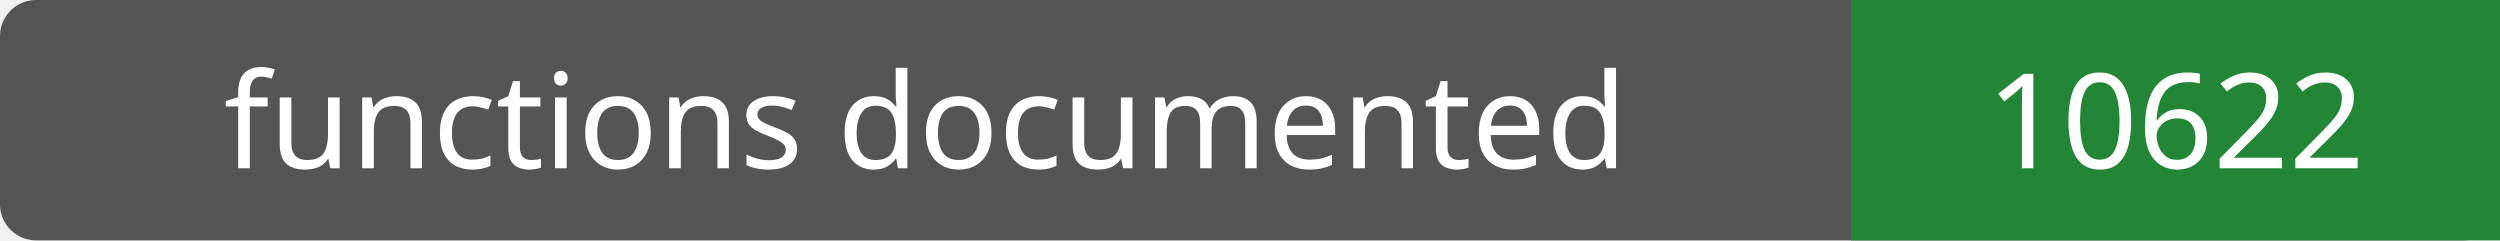
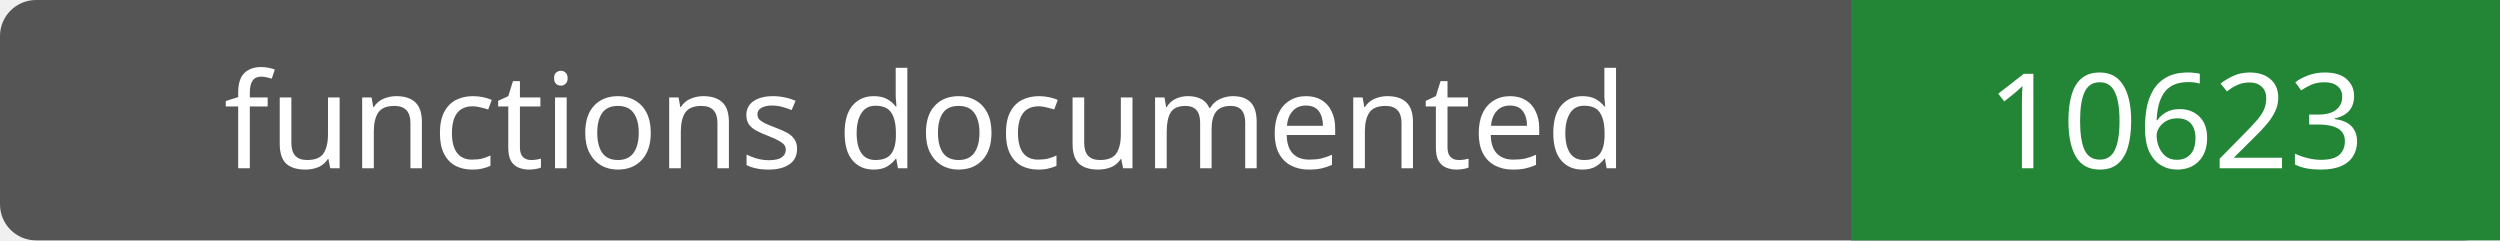
- <svg xmlns="http://www.w3.org/2000/svg" width="208" height="20" role="img" aria-label="functions documented: 10622">
+ <svg xmlns="http://www.w3.org/2000/svg" width="208" height="20" role="img" aria-label="functions documented: 10623">
  <rect width="208" height="20" rx="3" fill="#555" />
  <path fill="#238636" d="M154 0h54v20H154z" />
  <g fill="#fff" text-anchor="middle" font-family="Verdana,sans-serif" font-size="11">
    <text x="77.0" y="14">functions documented</text>
-     <text x="181.0" y="14">10622</text>
+     <text x="181.0" y="14">10623</text>
  </g>
</svg>
